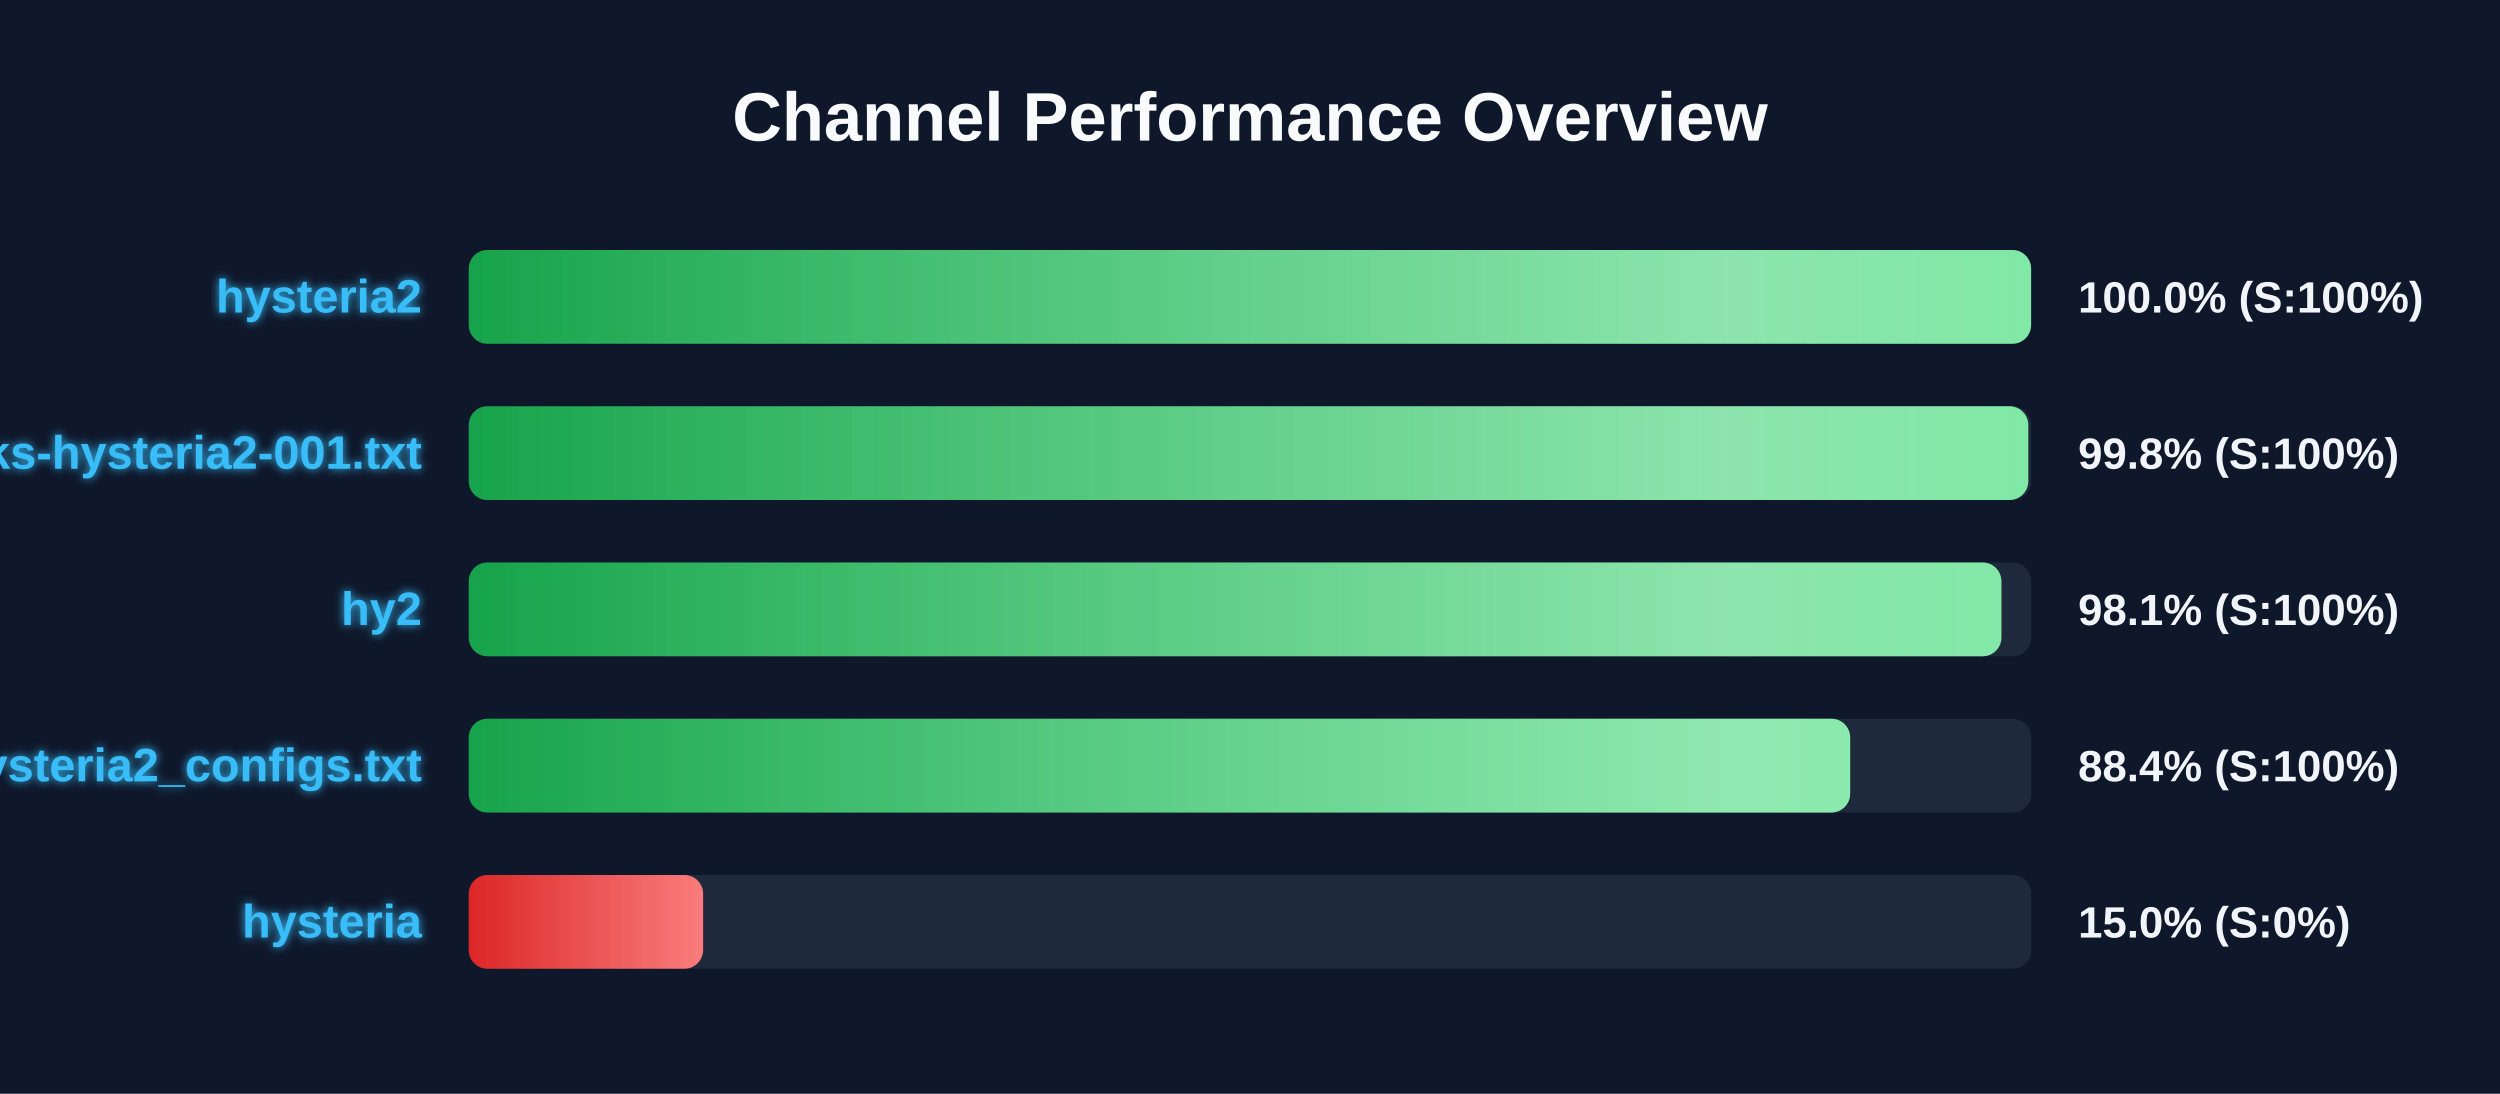
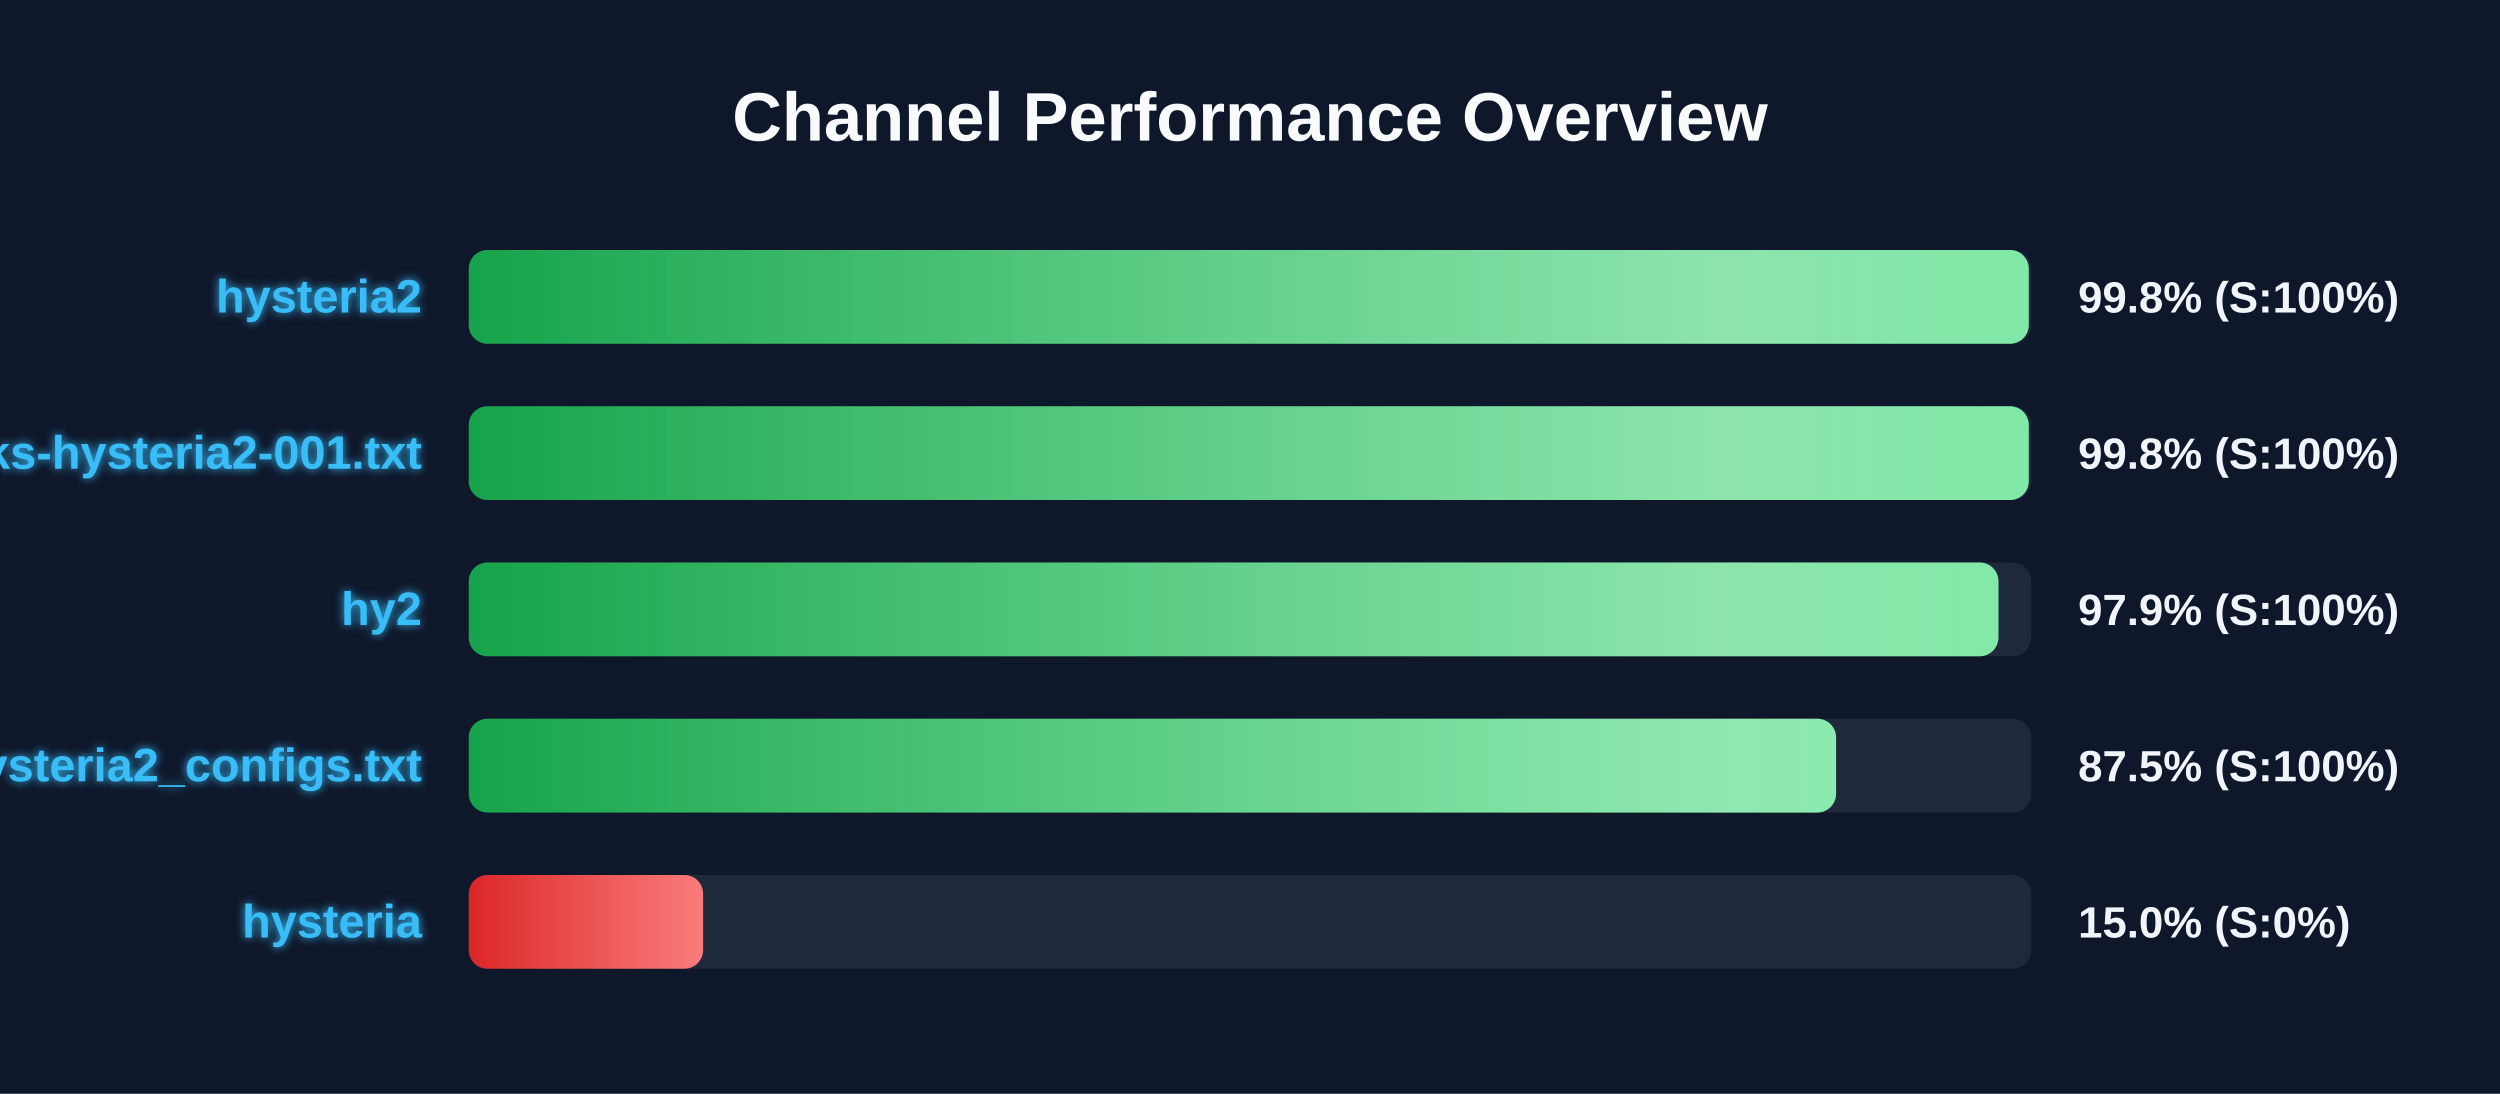
<svg xmlns="http://www.w3.org/2000/svg" width="800" height="350" version="1.1">
  <defs>
    <linearGradient id="grad-green" x1="0%" y1="0%" x2="100%" y2="0%">
      <stop offset="0%" stop-color="#16a34a" />
      <stop offset="100%" stop-color="#4ade80" />
    </linearGradient>
    <linearGradient id="grad-yellow" x1="0%" y1="0%" x2="100%" y2="0%">
      <stop offset="0%" stop-color="#ca8a04" />
      <stop offset="100%" stop-color="#fde047" />
    </linearGradient>
    <linearGradient id="grad-red" x1="0%" y1="0%" x2="100%" y2="0%">
      <stop offset="0%" stop-color="#dc2626" />
      <stop offset="100%" stop-color="#f87171" />
    </linearGradient>
    <linearGradient id="shimmer" x1="0%" y1="0%" x2="100%" y2="0%">
      <stop offset="0%" stop-color="rgba(255,255,255,0)" />
      <stop offset="50%" stop-color="rgba(255,255,255,0.4)" />
      <stop offset="100%" stop-color="rgba(255,255,255,0)" />
    </linearGradient>
    <filter id="glow" x="-20%" y="-20%" width="140%" height="140%">
      <feGaussianBlur stdDeviation="1.5" result="blur" />
      <feComposite in="SourceGraphic" in2="blur" operator="over" />
    </filter>
  </defs>
  <style>
        .bg-rect { fill: #0f172a; }
        .title { font: bold 22px 'Segoe UI', Arial, sans-serif; fill: #f8fafc; }
        .row { font: bold 15px 'Segoe UI', Arial, sans-serif; fill: #38bdf8; filter: url(#glow); }
        .score { font: bold 14px 'Segoe UI', Arial, sans-serif; fill: #f1f5f9; }
        @keyframes shimmer-anim {
            0% { transform: translateX(-100%); }
            100% { transform: translateX(200%); }
        }
        .shimmer-rect {
            animation: shimmer-anim 2.5s infinite linear;
        }
    </style>
  <rect width="100%" height="100%" class="bg-rect" />
  <text x="400" y="45" text-anchor="middle" class="title">Channel Performance Overview</text>
  <rect x="150" y="80" width="500" height="30" fill="#1e293b" rx="6" />
  <clipPath id="clip-0">
-     <rect x="150" y="80" width="499.95" height="30" rx="6" />
+     <rect x="150" y="80" width="499.2" height="30" rx="6" />
  </clipPath>
-   <rect x="150" y="80" width="499.95" height="30" fill="url(#grad-green)" rx="6" />
+   <rect x="150" y="80" width="499.2" height="30" fill="url(#grad-green)" rx="6" />
  <g clip-path="url(#clip-0)">
    <rect x="150" y="80" width="100%" height="30" fill="url(#shimmer)" class="shimmer-rect" />
  </g>
  <text x="135" y="100" text-anchor="end" class="row">hysteria2</text>
-   <text x="665" y="100" text-anchor="start" class="score">100.0% (S:100%)</text>
+   <text x="665" y="100" text-anchor="start" class="score">99.8% (S:100%)</text>
  <rect x="150" y="130" width="500" height="30" fill="#1e293b" rx="6" />
  <clipPath id="clip-1">
-     <rect x="150" y="130" width="499.05" height="30" rx="6" />
+     <rect x="150" y="130" width="499.2" height="30" rx="6" />
  </clipPath>
-   <rect x="150" y="130" width="499.05" height="30" fill="url(#grad-green)" rx="6" />
+   <rect x="150" y="130" width="499.2" height="30" fill="url(#grad-green)" rx="6" />
  <g clip-path="url(#clip-1)">
    <rect x="150" y="130" width="100%" height="30" fill="url(#shimmer)" class="shimmer-rect" />
  </g>
  <text x="135" y="150" text-anchor="end" class="row">EbraSha-Protocol-Chunks-hysteria2-001.txt</text>
  <text x="665" y="150" text-anchor="start" class="score">99.8% (S:100%)</text>
  <rect x="150" y="180" width="500" height="30" fill="#1e293b" rx="6" />
  <clipPath id="clip-2">
-     <rect x="150" y="180" width="490.45" height="30" rx="6" />
+     <rect x="150" y="180" width="489.5" height="30" rx="6" />
  </clipPath>
-   <rect x="150" y="180" width="490.45" height="30" fill="url(#grad-green)" rx="6" />
+   <rect x="150" y="180" width="489.5" height="30" fill="url(#grad-green)" rx="6" />
  <g clip-path="url(#clip-2)">
    <rect x="150" y="180" width="100%" height="30" fill="url(#shimmer)" class="shimmer-rect" />
  </g>
  <text x="135" y="200" text-anchor="end" class="row">hy2</text>
-   <text x="665" y="200" text-anchor="start" class="score">98.1% (S:100%)</text>
+   <text x="665" y="200" text-anchor="start" class="score">97.9% (S:100%)</text>
  <rect x="150" y="230" width="500" height="30" fill="#1e293b" rx="6" />
  <clipPath id="clip-3">
-     <rect x="150" y="230" width="442.05" height="30" rx="6" />
+     <rect x="150" y="230" width="437.55" height="30" rx="6" />
  </clipPath>
-   <rect x="150" y="230" width="442.05" height="30" fill="url(#grad-green)" rx="6" />
+   <rect x="150" y="230" width="437.55" height="30" fill="url(#grad-green)" rx="6" />
  <g clip-path="url(#clip-3)">
    <rect x="150" y="230" width="100%" height="30" fill="url(#shimmer)" class="shimmer-rect" />
  </g>
  <text x="135" y="250" text-anchor="end" class="row">hysteria2_configs.txt</text>
-   <text x="665" y="250" text-anchor="start" class="score">88.4% (S:100%)</text>
+   <text x="665" y="250" text-anchor="start" class="score">87.5% (S:100%)</text>
  <rect x="150" y="280" width="500" height="30" fill="#1e293b" rx="6" />
  <clipPath id="clip-4">
    <rect x="150" y="280" width="75.0" height="30" rx="6" />
  </clipPath>
  <rect x="150" y="280" width="75.0" height="30" fill="url(#grad-red)" rx="6" />
  <g clip-path="url(#clip-4)">
    <rect x="150" y="280" width="100%" height="30" fill="url(#shimmer)" class="shimmer-rect" />
  </g>
  <text x="135" y="300" text-anchor="end" class="row">hysteria</text>
  <text x="665" y="300" text-anchor="start" class="score">15.0% (S:0%)</text>
</svg>
